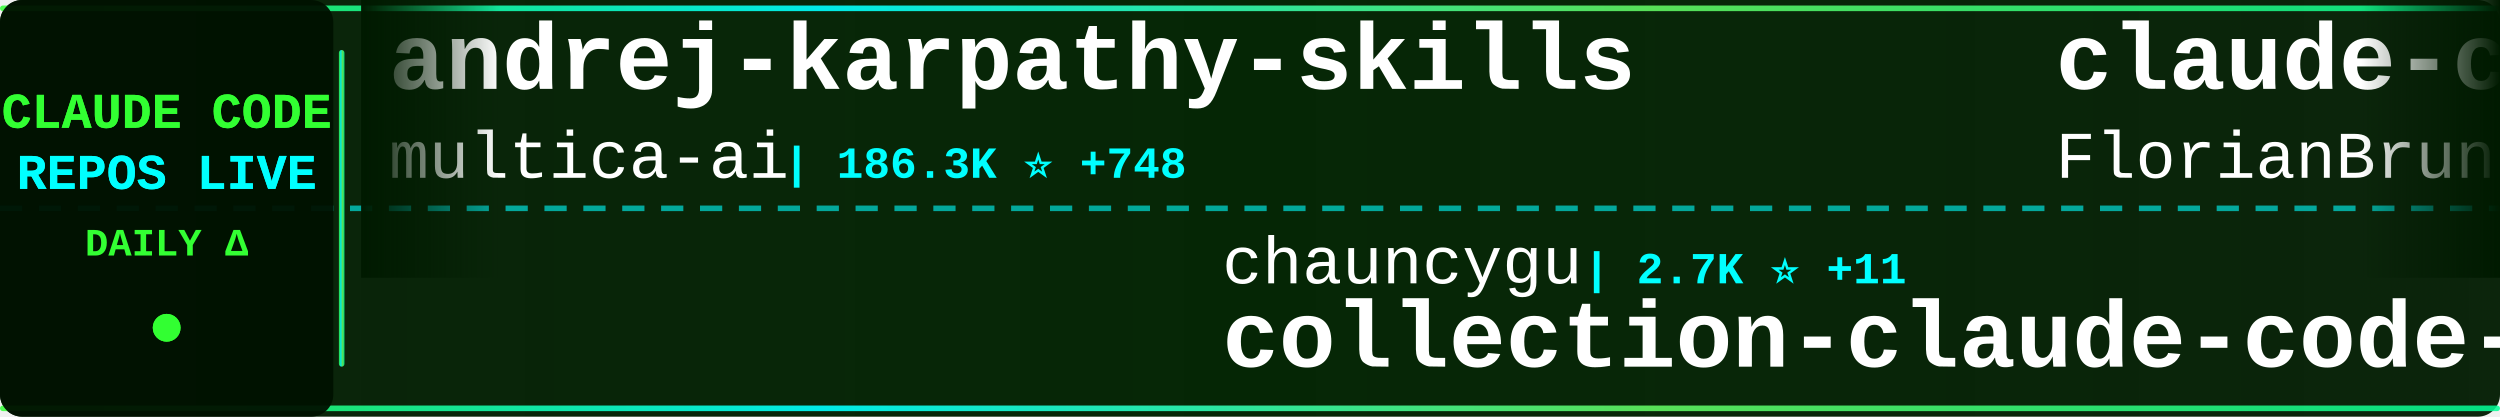
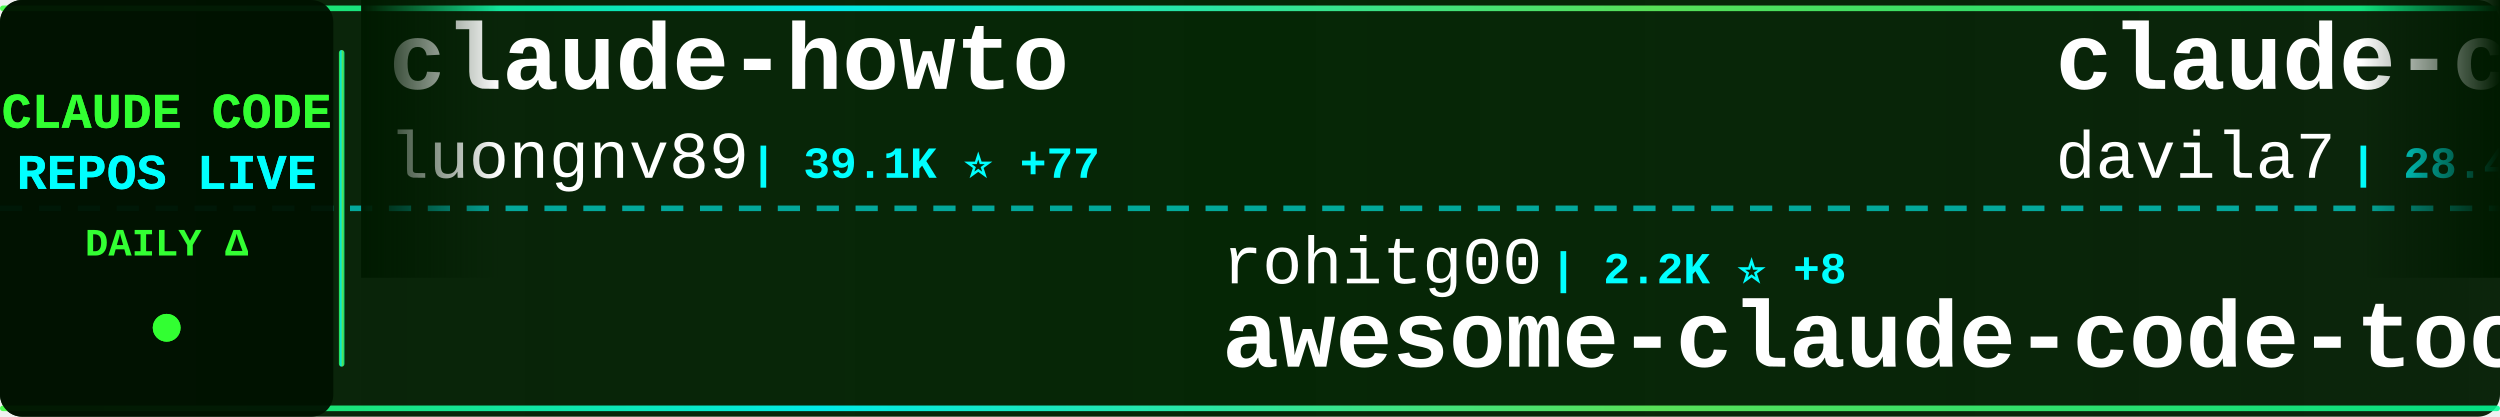
<svg xmlns="http://www.w3.org/2000/svg" width="900" height="150">
  <defs>
    <linearGradient id="tickerBg" x1="0%" y1="0%" x2="100%" y2="0%">
      <stop offset="0%" style="stop-color:#001a00;stop-opacity:0.95" />
      <stop offset="50%" style="stop-color:#002200;stop-opacity:0.98" />
      <stop offset="100%" style="stop-color:#001a00;stop-opacity:0.95" />
    </linearGradient>
    <linearGradient id="borderGrad" x1="0%" y1="0%" x2="100%" y2="0%">
      <stop offset="0%" style="stop-color:#33ff33;stop-opacity:0.85">
        <animate attributeName="stop-opacity" values="0.85;1;0.85" dur="2s" repeatCount="indefinite" />
      </stop>
      <stop offset="33%" style="stop-color:#00ffff;stop-opacity:0.9">
        <animate attributeName="stop-opacity" values="0.9;1;0.9" dur="2.2s" repeatCount="indefinite" />
      </stop>
      <stop offset="66%" style="stop-color:#66ff66;stop-opacity:0.85">
        <animate attributeName="stop-opacity" values="0.85;1;0.85" dur="1.8s" repeatCount="indefinite" />
      </stop>
      <stop offset="100%" style="stop-color:#00ff99;stop-opacity:0.85">
        <animate attributeName="stop-opacity" values="0.85;1;0.85" dur="2s" repeatCount="indefinite" />
      </stop>
    </linearGradient>
    <filter id="textGlow">
      <feGaussianBlur stdDeviation="0.1" result="coloredBlur" />
      <feMerge>
        <feMergeNode in="coloredBlur" />
        <feMergeNode in="SourceGraphic" />
      </feMerge>
    </filter>
    <filter id="metricGlow">
      <feGaussianBlur stdDeviation="0.2" result="coloredBlur" />
      <feMerge>
        <feMergeNode in="coloredBlur" />
        <feMergeNode in="SourceGraphic" />
      </feMerge>
    </filter>
    <linearGradient id="leftFade" x1="0%" y1="0%" x2="100%" y2="0%">
      <stop offset="0%" style="stop-color:#001a00;stop-opacity:1" />
      <stop offset="100%" style="stop-color:#001a00;stop-opacity:0" />
    </linearGradient>
    <linearGradient id="rightFade" x1="0%" y1="0%" x2="100%" y2="0%">
      <stop offset="0%" style="stop-color:#001a00;stop-opacity:0" />
      <stop offset="100%" style="stop-color:#001a00;stop-opacity:1" />
    </linearGradient>
  </defs>
  <rect width="900" height="150" fill="url(#tickerBg)" rx="8" />
  <rect x="0" y="2" width="900" height="2" fill="url(#borderGrad)" rx="1" />
  <rect x="0" y="146" width="900" height="2" fill="url(#borderGrad)" rx="1" />
  <line x1="0" y1="75" x2="900" y2="75" stroke="#00ffff" stroke-width="2" stroke-dasharray="8 6" opacity="0.6" />
  <rect x="0" y="0" width="120" height="150" fill="#001100" opacity="0.95" rx="8" />
  <text x="60" y="46" font-family="'Courier New', monospace" font-size="18" font-weight="bold" fill="#33ff33" text-anchor="middle" filter="url(#textGlow)">
    CLAUDE CODE
  </text>
  <text x="60" y="68" font-family="'Courier New', monospace" font-size="18" font-weight="bold" fill="#00ffff" text-anchor="middle" filter="url(#textGlow)">
    REPOS LIVE
  </text>
  <text x="60" y="92" font-family="'Courier New', monospace" font-size="14" font-weight="bold" fill="#33ff33" text-anchor="middle">
    DAILY Δ
  </text>
  <circle cx="60" cy="118" r="5" fill="#33ff33" filter="url(#metricGlow)">
    <animate attributeName="r" values="4;6;4" dur="1.5s" repeatCount="indefinite" />
    <animate attributeName="opacity" values="0.6;1;0.6" dur="1.5s" repeatCount="indefinite" />
  </circle>
  <rect x="122" y="18" width="2" height="114" fill="url(#borderGrad)" rx="1" />
  <clipPath id="tickerClip">
    <rect x="130" y="0" width="770" height="150" />
  </clipPath>
  <g clip-path="url(#tickerClip)">
    <g id="tickerItems">
      <animateTransform attributeName="transform" attributeType="XML" type="translate" from="0 0" to="-3000 0" dur="54s" repeatCount="indefinite" />
      <g transform="translate(0, 0)">
-         <text x="140" y="32" font-family="'Courier New', monospace" font-size="34" font-weight="bold" fill="#ffffff">andrej-karpathy-skills</text>
-         <text x="140" y="64" font-family="'Courier New', monospace" font-size="24" font-weight="normal" fill="#ffffff" opacity="1.0">multica-ai</text>
-         <text x="282" y="64" font-family="'Courier New', monospace" font-size="16" font-weight="bold" fill="#00ffff"> | 186.3K ⭐ +748</text>
+         <text x="140" y="32" font-family="'Courier New', monospace" font-size="34" font-weight="bold" fill="#ffffff">claude-howto</text>
+         <text x="140" y="64" font-family="'Courier New', monospace" font-size="24" font-weight="normal" fill="#ffffff" opacity="1.0">luongnv89</text>
+         <text x="270" y="64" font-family="'Courier New', monospace" font-size="16" font-weight="bold" fill="#00ffff"> | 39.1K ⭐ +77</text>
      </g>
      <g transform="translate(300, 0)">
-         <text x="140" y="102" font-family="'Courier New', monospace" font-size="24" font-weight="normal" fill="#ffffff" opacity="1.0">chauncygu</text>
-         <text x="270" y="102" font-family="'Courier New', monospace" font-size="16" font-weight="bold" fill="#00ffff"> | 2.7K ⭐ +11</text>
-         <text x="140" y="132" font-family="'Courier New', monospace" font-size="34" font-weight="bold" fill="#ffffff">collection-claude-code-s...</text>
+         <text x="140" y="102" font-family="'Courier New', monospace" font-size="24" font-weight="normal" fill="#ffffff" opacity="1.0">rohitg00</text>
+         <text x="258" y="102" font-family="'Courier New', monospace" font-size="16" font-weight="bold" fill="#00ffff"> | 2.2K ⭐ +8</text>
+         <text x="140" y="132" font-family="'Courier New', monospace" font-size="34" font-weight="bold" fill="#ffffff">awesome-claude-code-tool...</text>
      </g>
      <g transform="translate(600, 0)">
-         <text x="140" y="32" font-family="'Courier New', monospace" font-size="34" font-weight="bold" fill="#ffffff">claude-code-ultimate-gui...</text>
-         <text x="140" y="64" font-family="'Courier New', monospace" font-size="24" font-weight="normal" fill="#ffffff" opacity="1.0">FlorianBruniaux</text>
-         <text x="342" y="64" font-family="'Courier New', monospace" font-size="16" font-weight="bold" fill="#00ffff"> | 5.3K ⭐ +20</text>
+         <text x="140" y="32" font-family="'Courier New', monospace" font-size="34" font-weight="bold" fill="#ffffff">claude-code-templates</text>
+         <text x="140" y="64" font-family="'Courier New', monospace" font-size="24" font-weight="normal" fill="#ffffff" opacity="1.0">davila7</text>
+         <text x="246" y="64" font-family="'Courier New', monospace" font-size="16" font-weight="bold" fill="#00ffff"> | 28.4K ⭐ +28</text>
      </g>
      <g transform="translate(900, 0)">
-         <text x="140" y="102" font-family="'Courier New', monospace" font-size="24" font-weight="normal" fill="#ffffff" opacity="1.0">nicedreamzapp</text>
-         <text x="318" y="102" font-family="'Courier New', monospace" font-size="16" font-weight="bold" fill="#00ffff"> | 2.9K ⭐ +9</text>
-         <text x="140" y="132" font-family="'Courier New', monospace" font-size="34" font-weight="bold" fill="#ffffff">claude-code-local</text>
+         <text x="140" y="102" font-family="'Courier New', monospace" font-size="24" font-weight="normal" fill="#ffffff" opacity="1.0">mehmoodosman</text>
+         <text x="306" y="102" font-family="'Courier New', monospace" font-size="16" font-weight="bold" fill="#00ffff"> | 169 ⭐ +1</text>
+         <text x="140" y="132" font-family="'Courier New', monospace" font-size="34" font-weight="bold" fill="#ffffff">claude-code</text>
      </g>
      <g transform="translate(1200, 0)">
-         <text x="140" y="32" font-family="'Courier New', monospace" font-size="34" font-weight="bold" fill="#ffffff">claude-code</text>
-         <text x="140" y="64" font-family="'Courier New', monospace" font-size="24" font-weight="normal" fill="#ffffff" opacity="1.0">claude-code-best</text>
-         <text x="354" y="64" font-family="'Courier New', monospace" font-size="16" font-weight="bold" fill="#00ffff"> | 20.7K ⭐ +51</text>
+         <text x="140" y="32" font-family="'Courier New', monospace" font-size="34" font-weight="bold" fill="#ffffff">claude-code-settings</text>
+         <text x="140" y="64" font-family="'Courier New', monospace" font-size="24" font-weight="normal" fill="#ffffff" opacity="1.0">feiskyer</text>
+         <text x="258" y="64" font-family="'Courier New', monospace" font-size="16" font-weight="bold" fill="#00ffff"> | 1.6K ⭐ +2</text>
      </g>
      <g transform="translate(1500, 0)">
        <text x="140" y="102" font-family="'Courier New', monospace" font-size="24" font-weight="normal" fill="#ffffff" opacity="1.0">VoltAgent</text>
-         <text x="270" y="102" font-family="'Courier New', monospace" font-size="16" font-weight="bold" fill="#00ffff"> | 22.7K ⭐ +54</text>
+         <text x="270" y="102" font-family="'Courier New', monospace" font-size="16" font-weight="bold" fill="#00ffff"> | 22.7K ⭐ +62</text>
        <text x="140" y="132" font-family="'Courier New', monospace" font-size="34" font-weight="bold" fill="#ffffff">awesome-claude-code-suba...</text>
      </g>
      <g transform="translate(1800, 0)">
-         <text x="140" y="32" font-family="'Courier New', monospace" font-size="34" font-weight="bold" fill="#ffffff">Claude-Code</text>
-         <text x="140" y="64" font-family="'Courier New', monospace" font-size="24" font-weight="normal" fill="#ffffff" opacity="1.0">KPR111</text>
-         <text x="234" y="64" font-family="'Courier New', monospace" font-size="16" font-weight="bold" fill="#00ffff"> | 18 ⭐</text>
+         <text x="140" y="32" font-family="'Courier New', monospace" font-size="34" font-weight="bold" fill="#ffffff">claude-code-infrastructu...</text>
+         <text x="140" y="64" font-family="'Courier New', monospace" font-size="24" font-weight="normal" fill="#ffffff" opacity="1.0">diet103</text>
+         <text x="246" y="64" font-family="'Courier New', monospace" font-size="16" font-weight="bold" fill="#00ffff"> | 9.7K ⭐ +5</text>
      </g>
      <g transform="translate(2100, 0)">
-         <text x="140" y="102" font-family="'Courier New', monospace" font-size="24" font-weight="normal" fill="#ffffff" opacity="1.0">pengchengneo</text>
-         <text x="306" y="102" font-family="'Courier New', monospace" font-size="16" font-weight="bold" fill="#00ffff"> | 1.6K ⭐ +3</text>
-         <text x="140" y="132" font-family="'Courier New', monospace" font-size="34" font-weight="bold" fill="#ffffff">Claude-Code</text>
+         <text x="140" y="102" font-family="'Courier New', monospace" font-size="24" font-weight="normal" fill="#ffffff" opacity="1.0">anthropics</text>
+         <text x="282" y="102" font-family="'Courier New', monospace" font-size="16" font-weight="bold" fill="#00ffff"> | 8.2K ⭐ +12</text>
+         <text x="140" y="132" font-family="'Courier New', monospace" font-size="34" font-weight="bold" fill="#ffffff">claude-code-action</text>
      </g>
      <g transform="translate(2400, 0)">
-         <text x="140" y="32" font-family="'Courier New', monospace" font-size="34" font-weight="bold" fill="#ffffff">claude-code-my-workflow</text>
-         <text x="140" y="64" font-family="'Courier New', monospace" font-size="24" font-weight="normal" fill="#ffffff" opacity="1.0">pedrohcgs</text>
-         <text x="270" y="64" font-family="'Courier New', monospace" font-size="16" font-weight="bold" fill="#00ffff"> | 1.3K ⭐ +8</text>
+         <text x="140" y="32" font-family="'Courier New', monospace" font-size="34" font-weight="bold" fill="#ffffff">claude-code-rev</text>
+         <text x="140" y="64" font-family="'Courier New', monospace" font-size="24" font-weight="normal" fill="#ffffff" opacity="1.0">oboard</text>
+         <text x="234" y="64" font-family="'Courier New', monospace" font-size="16" font-weight="bold" fill="#00ffff"> | 3.2K ⭐ +1</text>
      </g>
      <g transform="translate(2700, 0)">
-         <text x="140" y="102" font-family="'Courier New', monospace" font-size="24" font-weight="normal" fill="#ffffff" opacity="1.0">shanraisshan</text>
-         <text x="306" y="102" font-family="'Courier New', monospace" font-size="16" font-weight="bold" fill="#00ffff"> | 61.8K ⭐ +92</text>
-         <text x="140" y="132" font-family="'Courier New', monospace" font-size="34" font-weight="bold" fill="#ffffff">claude-code-best-practic...</text>
+         <text x="140" y="102" font-family="'Courier New', monospace" font-size="24" font-weight="normal" fill="#ffffff" opacity="1.0">multica-ai</text>
+         <text x="282" y="102" font-family="'Courier New', monospace" font-size="16" font-weight="bold" fill="#00ffff"> | 186.5K ⭐ +718</text>
+         <text x="140" y="132" font-family="'Courier New', monospace" font-size="34" font-weight="bold" fill="#ffffff">andrej-karpathy-skills</text>
      </g>
      <g transform="translate(3000, 0)">
-         <text x="140" y="32" font-family="'Courier New', monospace" font-size="34" font-weight="bold" fill="#ffffff">andrej-karpathy-skills</text>
-         <text x="140" y="64" font-family="'Courier New', monospace" font-size="24" font-weight="normal" fill="#ffffff" opacity="1.0">multica-ai</text>
-         <text x="282" y="64" font-family="'Courier New', monospace" font-size="16" font-weight="bold" fill="#00ffff"> | 186.3K ⭐ +748</text>
+         <text x="140" y="32" font-family="'Courier New', monospace" font-size="34" font-weight="bold" fill="#ffffff">claude-howto</text>
+         <text x="140" y="64" font-family="'Courier New', monospace" font-size="24" font-weight="normal" fill="#ffffff" opacity="1.0">luongnv89</text>
+         <text x="270" y="64" font-family="'Courier New', monospace" font-size="16" font-weight="bold" fill="#00ffff"> | 39.1K ⭐ +77</text>
      </g>
      <g transform="translate(3300, 0)">
-         <text x="140" y="102" font-family="'Courier New', monospace" font-size="24" font-weight="normal" fill="#ffffff" opacity="1.0">chauncygu</text>
-         <text x="270" y="102" font-family="'Courier New', monospace" font-size="16" font-weight="bold" fill="#00ffff"> | 2.7K ⭐ +11</text>
-         <text x="140" y="132" font-family="'Courier New', monospace" font-size="34" font-weight="bold" fill="#ffffff">collection-claude-code-s...</text>
+         <text x="140" y="102" font-family="'Courier New', monospace" font-size="24" font-weight="normal" fill="#ffffff" opacity="1.0">rohitg00</text>
+         <text x="258" y="102" font-family="'Courier New', monospace" font-size="16" font-weight="bold" fill="#00ffff"> | 2.2K ⭐ +8</text>
+         <text x="140" y="132" font-family="'Courier New', monospace" font-size="34" font-weight="bold" fill="#ffffff">awesome-claude-code-tool...</text>
      </g>
      <g transform="translate(3600, 0)">
-         <text x="140" y="32" font-family="'Courier New', monospace" font-size="34" font-weight="bold" fill="#ffffff">claude-code-ultimate-gui...</text>
-         <text x="140" y="64" font-family="'Courier New', monospace" font-size="24" font-weight="normal" fill="#ffffff" opacity="1.0">FlorianBruniaux</text>
-         <text x="342" y="64" font-family="'Courier New', monospace" font-size="16" font-weight="bold" fill="#00ffff"> | 5.3K ⭐ +20</text>
+         <text x="140" y="32" font-family="'Courier New', monospace" font-size="34" font-weight="bold" fill="#ffffff">claude-code-templates</text>
+         <text x="140" y="64" font-family="'Courier New', monospace" font-size="24" font-weight="normal" fill="#ffffff" opacity="1.0">davila7</text>
+         <text x="246" y="64" font-family="'Courier New', monospace" font-size="16" font-weight="bold" fill="#00ffff"> | 28.4K ⭐ +28</text>
      </g>
      <g transform="translate(3900, 0)">
-         <text x="140" y="102" font-family="'Courier New', monospace" font-size="24" font-weight="normal" fill="#ffffff" opacity="1.0">nicedreamzapp</text>
-         <text x="318" y="102" font-family="'Courier New', monospace" font-size="16" font-weight="bold" fill="#00ffff"> | 2.9K ⭐ +9</text>
-         <text x="140" y="132" font-family="'Courier New', monospace" font-size="34" font-weight="bold" fill="#ffffff">claude-code-local</text>
+         <text x="140" y="102" font-family="'Courier New', monospace" font-size="24" font-weight="normal" fill="#ffffff" opacity="1.0">mehmoodosman</text>
+         <text x="306" y="102" font-family="'Courier New', monospace" font-size="16" font-weight="bold" fill="#00ffff"> | 169 ⭐ +1</text>
+         <text x="140" y="132" font-family="'Courier New', monospace" font-size="34" font-weight="bold" fill="#ffffff">claude-code</text>
      </g>
    </g>
  </g>
  <rect x="130" y="0" width="50" height="100" fill="url(#leftFade)" />
  <rect x="850" y="0" width="50" height="100" fill="url(#rightFade)" />
</svg>
